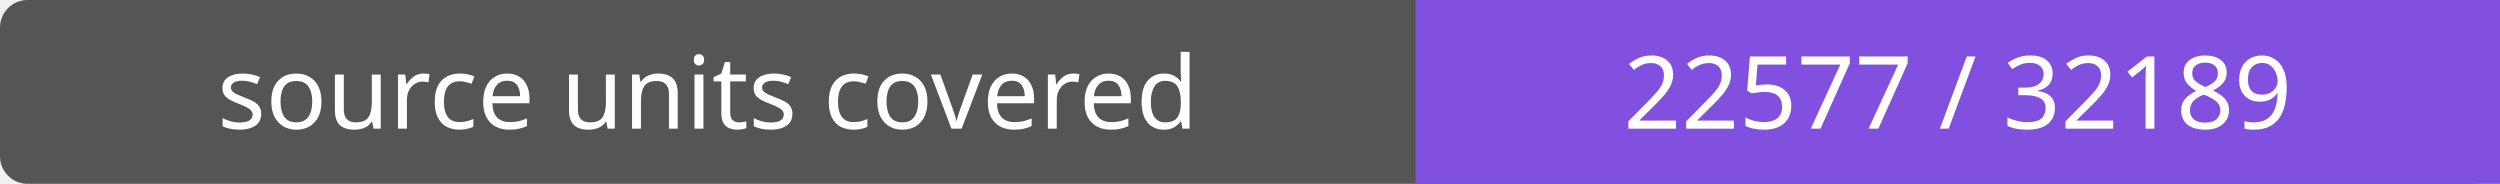
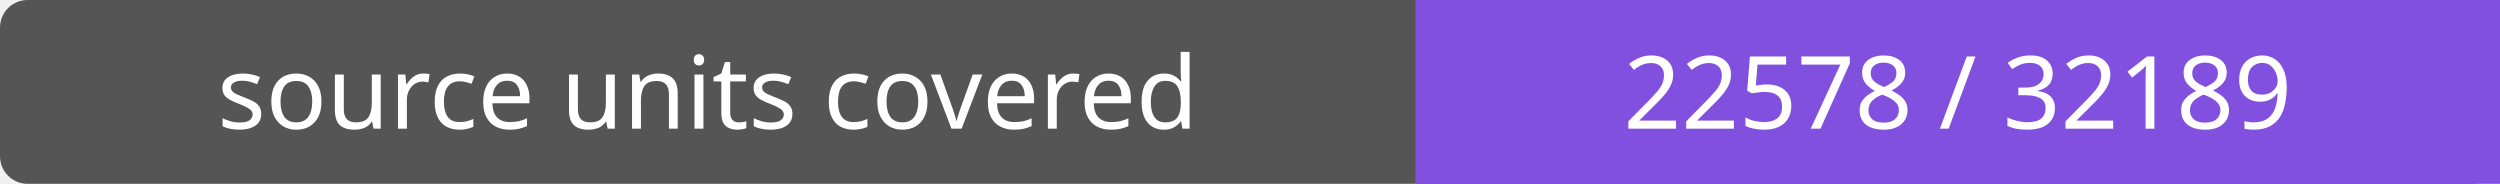
- <svg xmlns="http://www.w3.org/2000/svg" width="272" height="20" role="img" aria-label="source units covered: 22577 / 32189">
+ <svg xmlns="http://www.w3.org/2000/svg" width="272" height="20" role="img" aria-label="source units covered: 22578 / 32189">
  <rect width="272" height="20" rx="3" fill="#555" />
  <path fill="#8250df" d="M154 0h118v20H154z" />
  <g fill="#fff" text-anchor="middle" font-family="Verdana,sans-serif" font-size="11">
    <text x="77.0" y="14">source units covered</text>
-     <text x="213.0" y="14">22577 / 32189</text>
+     <text x="213.0" y="14">22578 / 32189</text>
  </g>
</svg>
